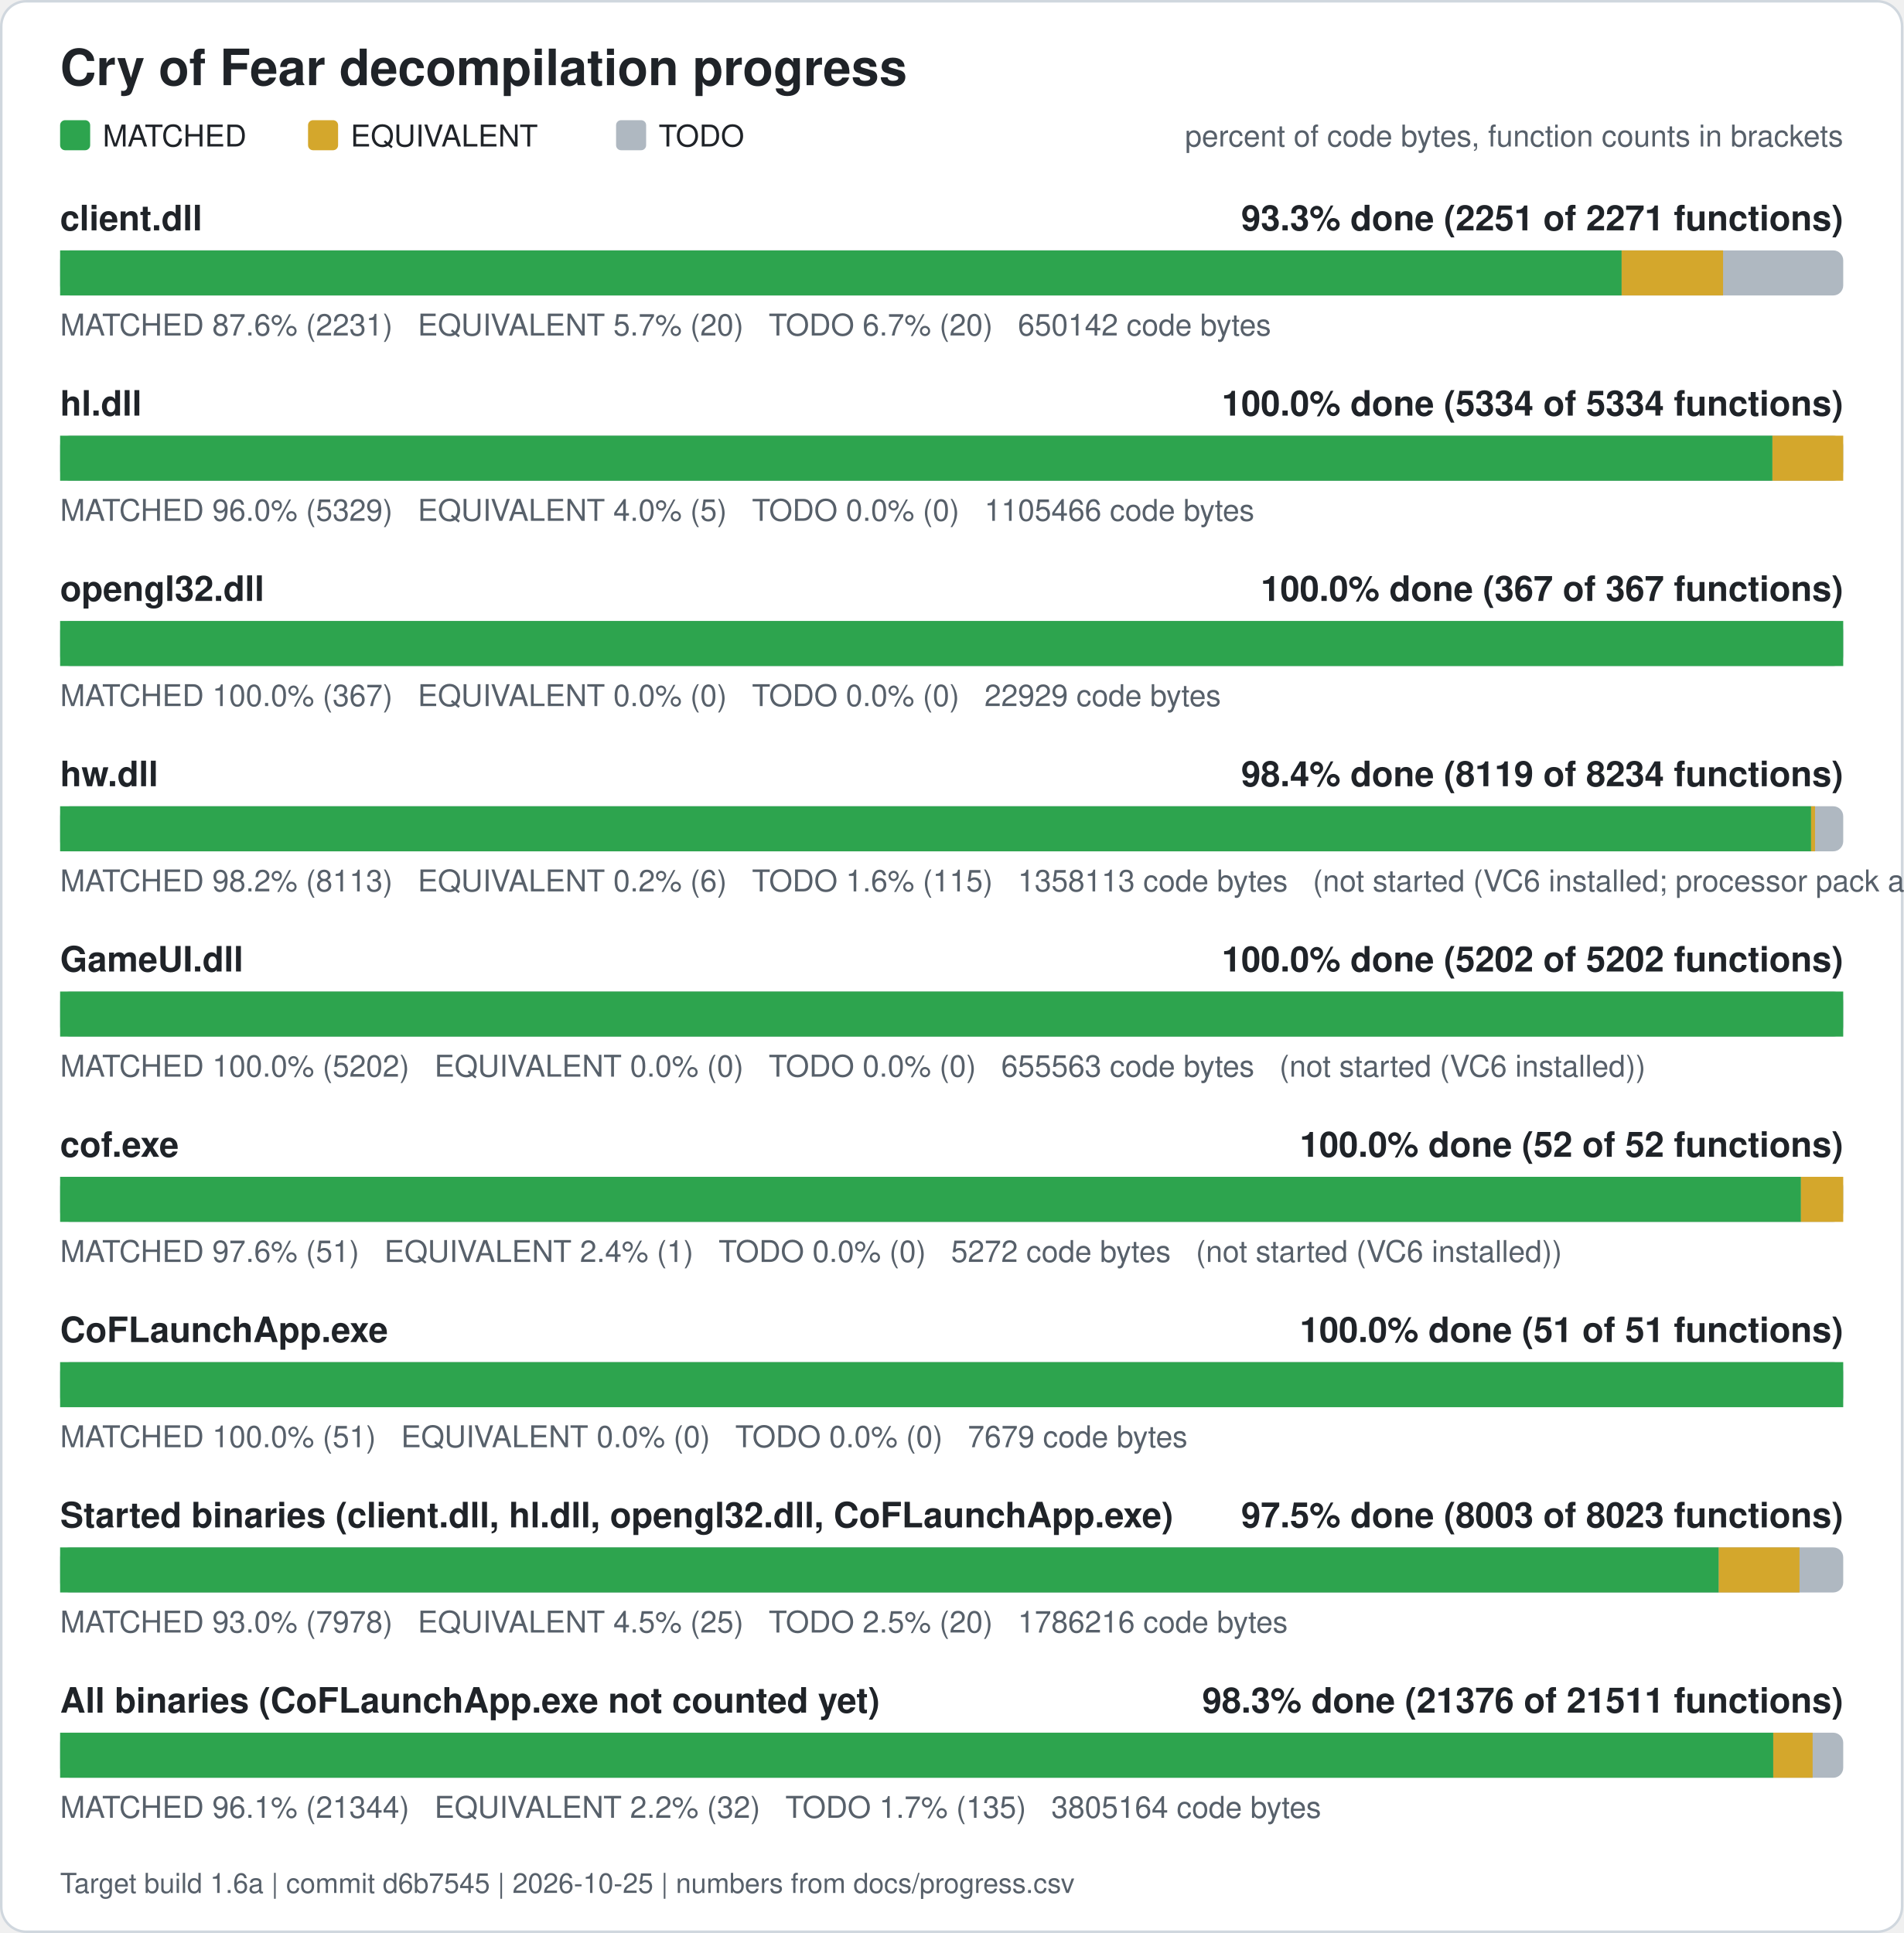
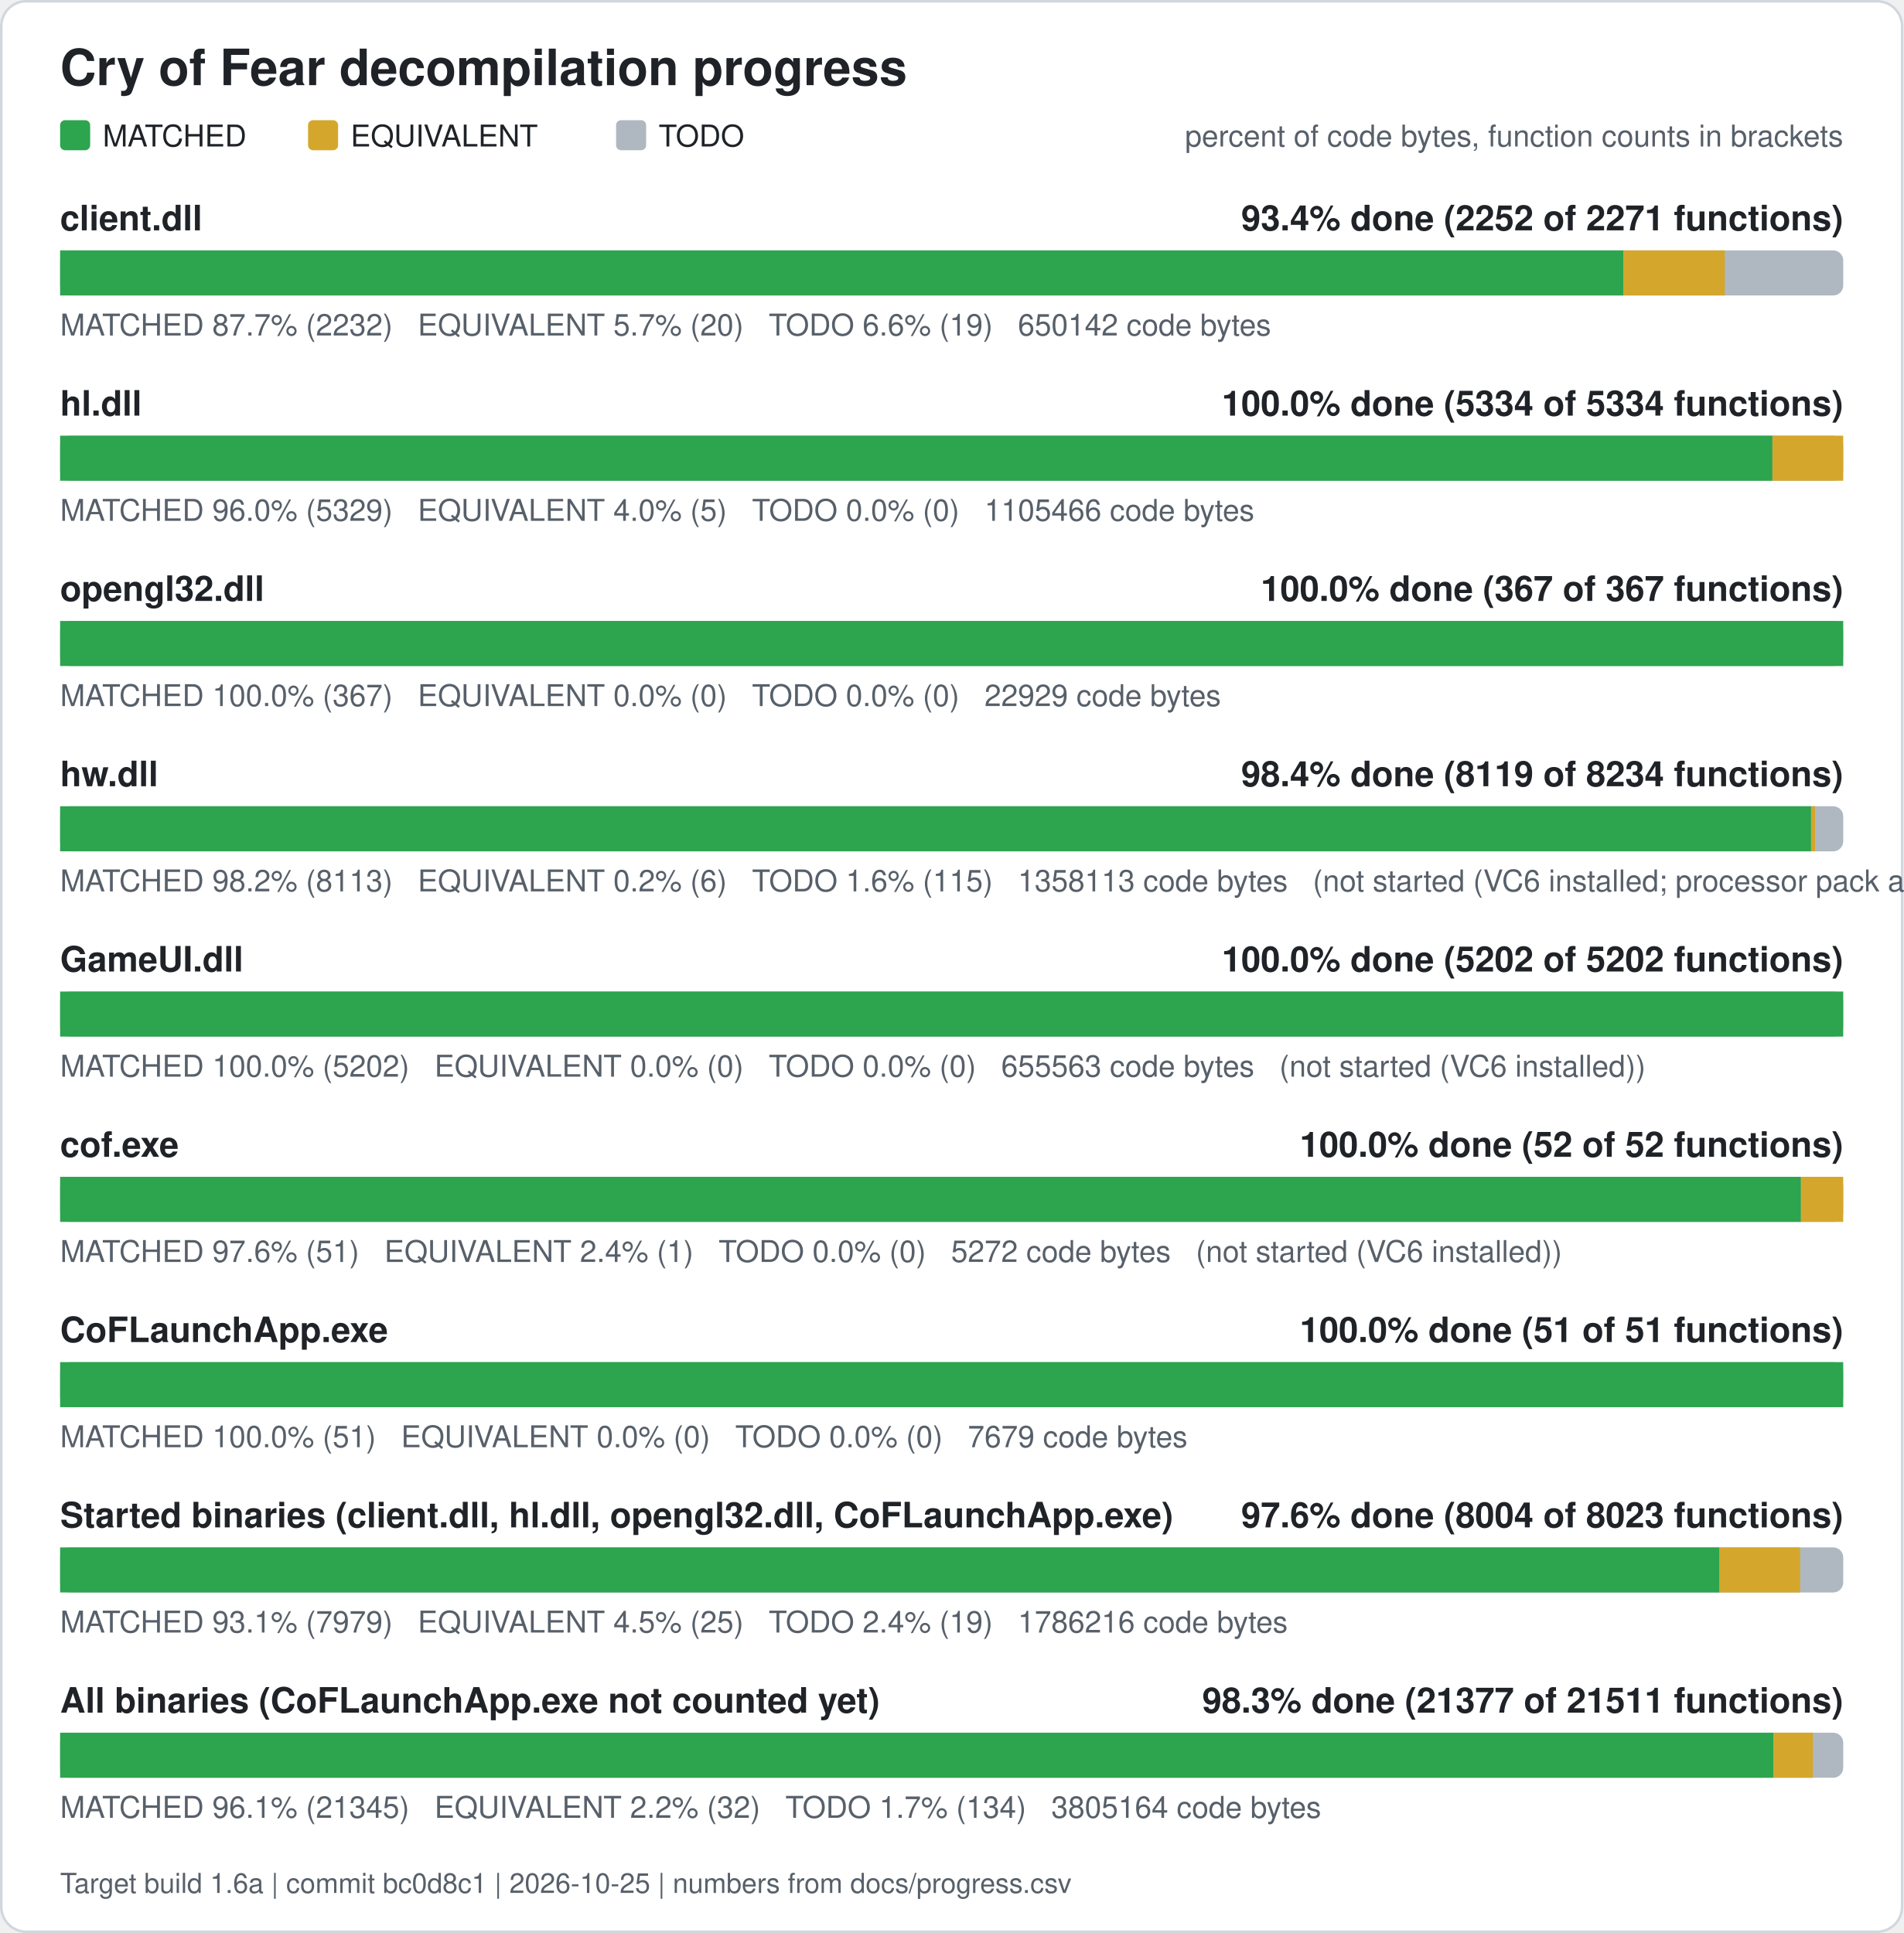
<svg xmlns="http://www.w3.org/2000/svg" width="760" height="772" viewBox="0 0 760 772" role="img" aria-label="Cry of Fear decompilation progress">
  <rect x="0.5" y="0.5" width="759" height="771" rx="10" fill="#ffffff" stroke="#d0d7de" />
  <text x="24" y="34" font-family="Segoe UI, Helvetica, Arial, sans-serif" font-size="20" font-weight="600" fill="#1f2328">Cry of Fear decompilation progress</text>
  <rect x="24" y="48" width="12" height="12" rx="2" fill="#2da44e" />
  <text x="41" y="58.5" font-family="Segoe UI, Helvetica, Arial, sans-serif" font-size="12" fill="#1f2328">MATCHED</text>
  <rect x="123" y="48" width="12" height="12" rx="2" fill="#d4a72c" />
  <text x="140" y="58.5" font-family="Segoe UI, Helvetica, Arial, sans-serif" font-size="12" fill="#1f2328">EQUIVALENT</text>
  <rect x="246" y="48" width="12" height="12" rx="2" fill="#afb8c1" />
  <text x="263" y="58.5" font-family="Segoe UI, Helvetica, Arial, sans-serif" font-size="12" fill="#1f2328">TODO</text>
  <text x="736" y="58.5" font-family="Segoe UI, Helvetica, Arial, sans-serif" font-size="12" fill="#57606a" text-anchor="end">percent of code bytes, function counts in brackets</text>
  <text x="24" y="92" font-family="Segoe UI, Helvetica, Arial, sans-serif" font-size="14" font-weight="600" fill="#1f2328">client.dll</text>
-   <text x="736" y="92" font-family="Segoe UI, Helvetica, Arial, sans-serif" font-size="14" font-weight="600" fill="#1f2328" text-anchor="end">93.3% done (2251 of 2271 functions)</text>
+   <text x="736" y="92" font-family="Segoe UI, Helvetica, Arial, sans-serif" font-size="14" font-weight="600" fill="#1f2328" text-anchor="end">93.4% done (2252 of 2271 functions)</text>
  <rect x="24" y="100" width="712" height="18" rx="4" fill="#afb8c1" />
-   <rect x="24.00" y="100" width="623.52" height="18" fill="#2da44e" />
-   <rect x="647.52" y="100" width="40.50" height="18" fill="#d4a72c" />
-   <text x="24" y="134" font-family="Segoe UI, Helvetica, Arial, sans-serif" font-size="12" fill="#57606a" xml:space="preserve">MATCHED 87.6% (2231)   EQUIVALENT 5.7% (20)   TODO 6.7% (20)   650142 code bytes</text>
+   <rect x="24.00" y="100" width="624.21" height="18" fill="#2da44e" />
+   <rect x="648.21" y="100" width="40.50" height="18" fill="#d4a72c" />
+   <text x="24" y="134" font-family="Segoe UI, Helvetica, Arial, sans-serif" font-size="12" fill="#57606a" xml:space="preserve">MATCHED 87.7% (2232)   EQUIVALENT 5.7% (20)   TODO 6.6% (19)   650142 code bytes</text>
  <text x="24" y="166" font-family="Segoe UI, Helvetica, Arial, sans-serif" font-size="14" font-weight="600" fill="#1f2328">hl.dll</text>
  <text x="736" y="166" font-family="Segoe UI, Helvetica, Arial, sans-serif" font-size="14" font-weight="600" fill="#1f2328" text-anchor="end">100.0% done (5334 of 5334 functions)</text>
  <rect x="24" y="174" width="712" height="18" rx="4" fill="#afb8c1" />
  <rect x="24.00" y="174" width="683.73" height="18" fill="#2da44e" />
  <rect x="707.73" y="174" width="28.27" height="18" fill="#d4a72c" />
  <text x="24" y="208" font-family="Segoe UI, Helvetica, Arial, sans-serif" font-size="12" fill="#57606a" xml:space="preserve">MATCHED 96.0% (5329)   EQUIVALENT 4.0% (5)   TODO 0.0% (0)   1105466 code bytes</text>
  <text x="24" y="240" font-family="Segoe UI, Helvetica, Arial, sans-serif" font-size="14" font-weight="600" fill="#1f2328">opengl32.dll</text>
  <text x="736" y="240" font-family="Segoe UI, Helvetica, Arial, sans-serif" font-size="14" font-weight="600" fill="#1f2328" text-anchor="end">100.0% done (367 of 367 functions)</text>
  <rect x="24" y="248" width="712" height="18" rx="4" fill="#afb8c1" />
  <rect x="24.00" y="248" width="712.00" height="18" fill="#2da44e" />
  <text x="24" y="282" font-family="Segoe UI, Helvetica, Arial, sans-serif" font-size="12" fill="#57606a" xml:space="preserve">MATCHED 100.0% (367)   EQUIVALENT 0.0% (0)   TODO 0.0% (0)   22929 code bytes</text>
  <text x="24" y="314" font-family="Segoe UI, Helvetica, Arial, sans-serif" font-size="14" font-weight="600" fill="#1f2328">hw.dll</text>
  <text x="736" y="314" font-family="Segoe UI, Helvetica, Arial, sans-serif" font-size="14" font-weight="600" fill="#1f2328" text-anchor="end">98.4% done (8119 of 8234 functions)</text>
  <rect x="24" y="322" width="712" height="18" rx="4" fill="#afb8c1" />
  <rect x="24.00" y="322" width="699.17" height="18" fill="#2da44e" />
  <rect x="723.17" y="322" width="1.57" height="18" fill="#d4a72c" />
  <text x="24" y="356" font-family="Segoe UI, Helvetica, Arial, sans-serif" font-size="12" fill="#57606a" xml:space="preserve">MATCHED 98.2% (8113)   EQUIVALENT 0.2% (6)   TODO 1.6% (115)   1358113 code bytes   (not started (VC6 installed; processor pack and VS 2005 objects need those compilers))</text>
  <text x="24" y="388" font-family="Segoe UI, Helvetica, Arial, sans-serif" font-size="14" font-weight="600" fill="#1f2328">GameUI.dll</text>
  <text x="736" y="388" font-family="Segoe UI, Helvetica, Arial, sans-serif" font-size="14" font-weight="600" fill="#1f2328" text-anchor="end">100.0% done (5202 of 5202 functions)</text>
  <rect x="24" y="396" width="712" height="18" rx="4" fill="#afb8c1" />
  <rect x="24.00" y="396" width="712.00" height="18" fill="#2da44e" />
  <text x="24" y="430" font-family="Segoe UI, Helvetica, Arial, sans-serif" font-size="12" fill="#57606a" xml:space="preserve">MATCHED 100.0% (5202)   EQUIVALENT 0.0% (0)   TODO 0.0% (0)   655563 code bytes   (not started (VC6 installed))</text>
  <text x="24" y="462" font-family="Segoe UI, Helvetica, Arial, sans-serif" font-size="14" font-weight="600" fill="#1f2328">cof.exe</text>
  <text x="736" y="462" font-family="Segoe UI, Helvetica, Arial, sans-serif" font-size="14" font-weight="600" fill="#1f2328" text-anchor="end">100.0% done (52 of 52 functions)</text>
  <rect x="24" y="470" width="712" height="18" rx="4" fill="#afb8c1" />
  <rect x="24.00" y="470" width="695.12" height="18" fill="#2da44e" />
  <rect x="719.12" y="470" width="16.88" height="18" fill="#d4a72c" />
  <text x="24" y="504" font-family="Segoe UI, Helvetica, Arial, sans-serif" font-size="12" fill="#57606a" xml:space="preserve">MATCHED 97.6% (51)   EQUIVALENT 2.4% (1)   TODO 0.0% (0)   5272 code bytes   (not started (VC6 installed))</text>
  <text x="24" y="536" font-family="Segoe UI, Helvetica, Arial, sans-serif" font-size="14" font-weight="600" fill="#1f2328">CoFLaunchApp.exe</text>
  <text x="736" y="536" font-family="Segoe UI, Helvetica, Arial, sans-serif" font-size="14" font-weight="600" fill="#1f2328" text-anchor="end">100.0% done (51 of 51 functions)</text>
  <rect x="24" y="544" width="712" height="18" rx="4" fill="#afb8c1" />
  <rect x="24.00" y="544" width="712.00" height="18" fill="#2da44e" />
  <text x="24" y="578" font-family="Segoe UI, Helvetica, Arial, sans-serif" font-size="12" fill="#57606a" xml:space="preserve">MATCHED 100.0% (51)   EQUIVALENT 0.0% (0)   TODO 0.0% (0)   7679 code bytes</text>
  <text x="24" y="610" font-family="Segoe UI, Helvetica, Arial, sans-serif" font-size="14" font-weight="600" fill="#1f2328">Started binaries (client.dll, hl.dll, opengl32.dll, CoFLaunchApp.exe)</text>
-   <text x="736" y="610" font-family="Segoe UI, Helvetica, Arial, sans-serif" font-size="14" font-weight="600" fill="#1f2328" text-anchor="end">97.5% done (8003 of 8023 functions)</text>
+   <text x="736" y="610" font-family="Segoe UI, Helvetica, Arial, sans-serif" font-size="14" font-weight="600" fill="#1f2328" text-anchor="end">97.6% done (8004 of 8023 functions)</text>
  <rect x="24" y="618" width="712" height="18" rx="4" fill="#afb8c1" />
-   <rect x="24.00" y="618" width="662.30" height="18" fill="#2da44e" />
-   <rect x="686.30" y="618" width="32.24" height="18" fill="#d4a72c" />
-   <text x="24" y="652" font-family="Segoe UI, Helvetica, Arial, sans-serif" font-size="12" fill="#57606a" xml:space="preserve">MATCHED 93.0% (7978)   EQUIVALENT 4.5% (25)   TODO 2.5% (20)   1786216 code bytes</text>
+   <rect x="24.00" y="618" width="662.55" height="18" fill="#2da44e" />
+   <rect x="686.55" y="618" width="32.24" height="18" fill="#d4a72c" />
+   <text x="24" y="652" font-family="Segoe UI, Helvetica, Arial, sans-serif" font-size="12" fill="#57606a" xml:space="preserve">MATCHED 93.1% (7979)   EQUIVALENT 4.5% (25)   TODO 2.4% (19)   1786216 code bytes</text>
  <text x="24" y="684" font-family="Segoe UI, Helvetica, Arial, sans-serif" font-size="14" font-weight="600" fill="#1f2328">All binaries (CoFLaunchApp.exe not counted yet)</text>
-   <text x="736" y="684" font-family="Segoe UI, Helvetica, Arial, sans-serif" font-size="14" font-weight="600" fill="#1f2328" text-anchor="end">98.3% done (21376 of 21511 functions)</text>
+   <text x="736" y="684" font-family="Segoe UI, Helvetica, Arial, sans-serif" font-size="14" font-weight="600" fill="#1f2328" text-anchor="end">98.3% done (21377 of 21511 functions)</text>
  <rect x="24" y="692" width="712" height="18" rx="4" fill="#afb8c1" />
-   <rect x="24.00" y="692" width="684.06" height="18" fill="#2da44e" />
-   <rect x="708.06" y="692" width="15.72" height="18" fill="#d4a72c" />
-   <text x="24" y="726" font-family="Segoe UI, Helvetica, Arial, sans-serif" font-size="12" fill="#57606a" xml:space="preserve">MATCHED 96.1% (21344)   EQUIVALENT 2.2% (32)   TODO 1.7% (135)   3805164 code bytes</text>
-   <text x="24" y="756" font-family="Segoe UI, Helvetica, Arial, sans-serif" font-size="11" fill="#57606a">Target build 1.6a | commit d6b7545 | 2026-10-25 | numbers from docs/progress.csv</text>
+   <rect x="24.00" y="692" width="684.18" height="18" fill="#2da44e" />
+   <rect x="708.18" y="692" width="15.72" height="18" fill="#d4a72c" />
+   <text x="24" y="726" font-family="Segoe UI, Helvetica, Arial, sans-serif" font-size="12" fill="#57606a" xml:space="preserve">MATCHED 96.1% (21345)   EQUIVALENT 2.2% (32)   TODO 1.7% (134)   3805164 code bytes</text>
+   <text x="24" y="756" font-family="Segoe UI, Helvetica, Arial, sans-serif" font-size="11" fill="#57606a">Target build 1.6a | commit bc0d8c1 | 2026-10-25 | numbers from docs/progress.csv</text>
</svg>
